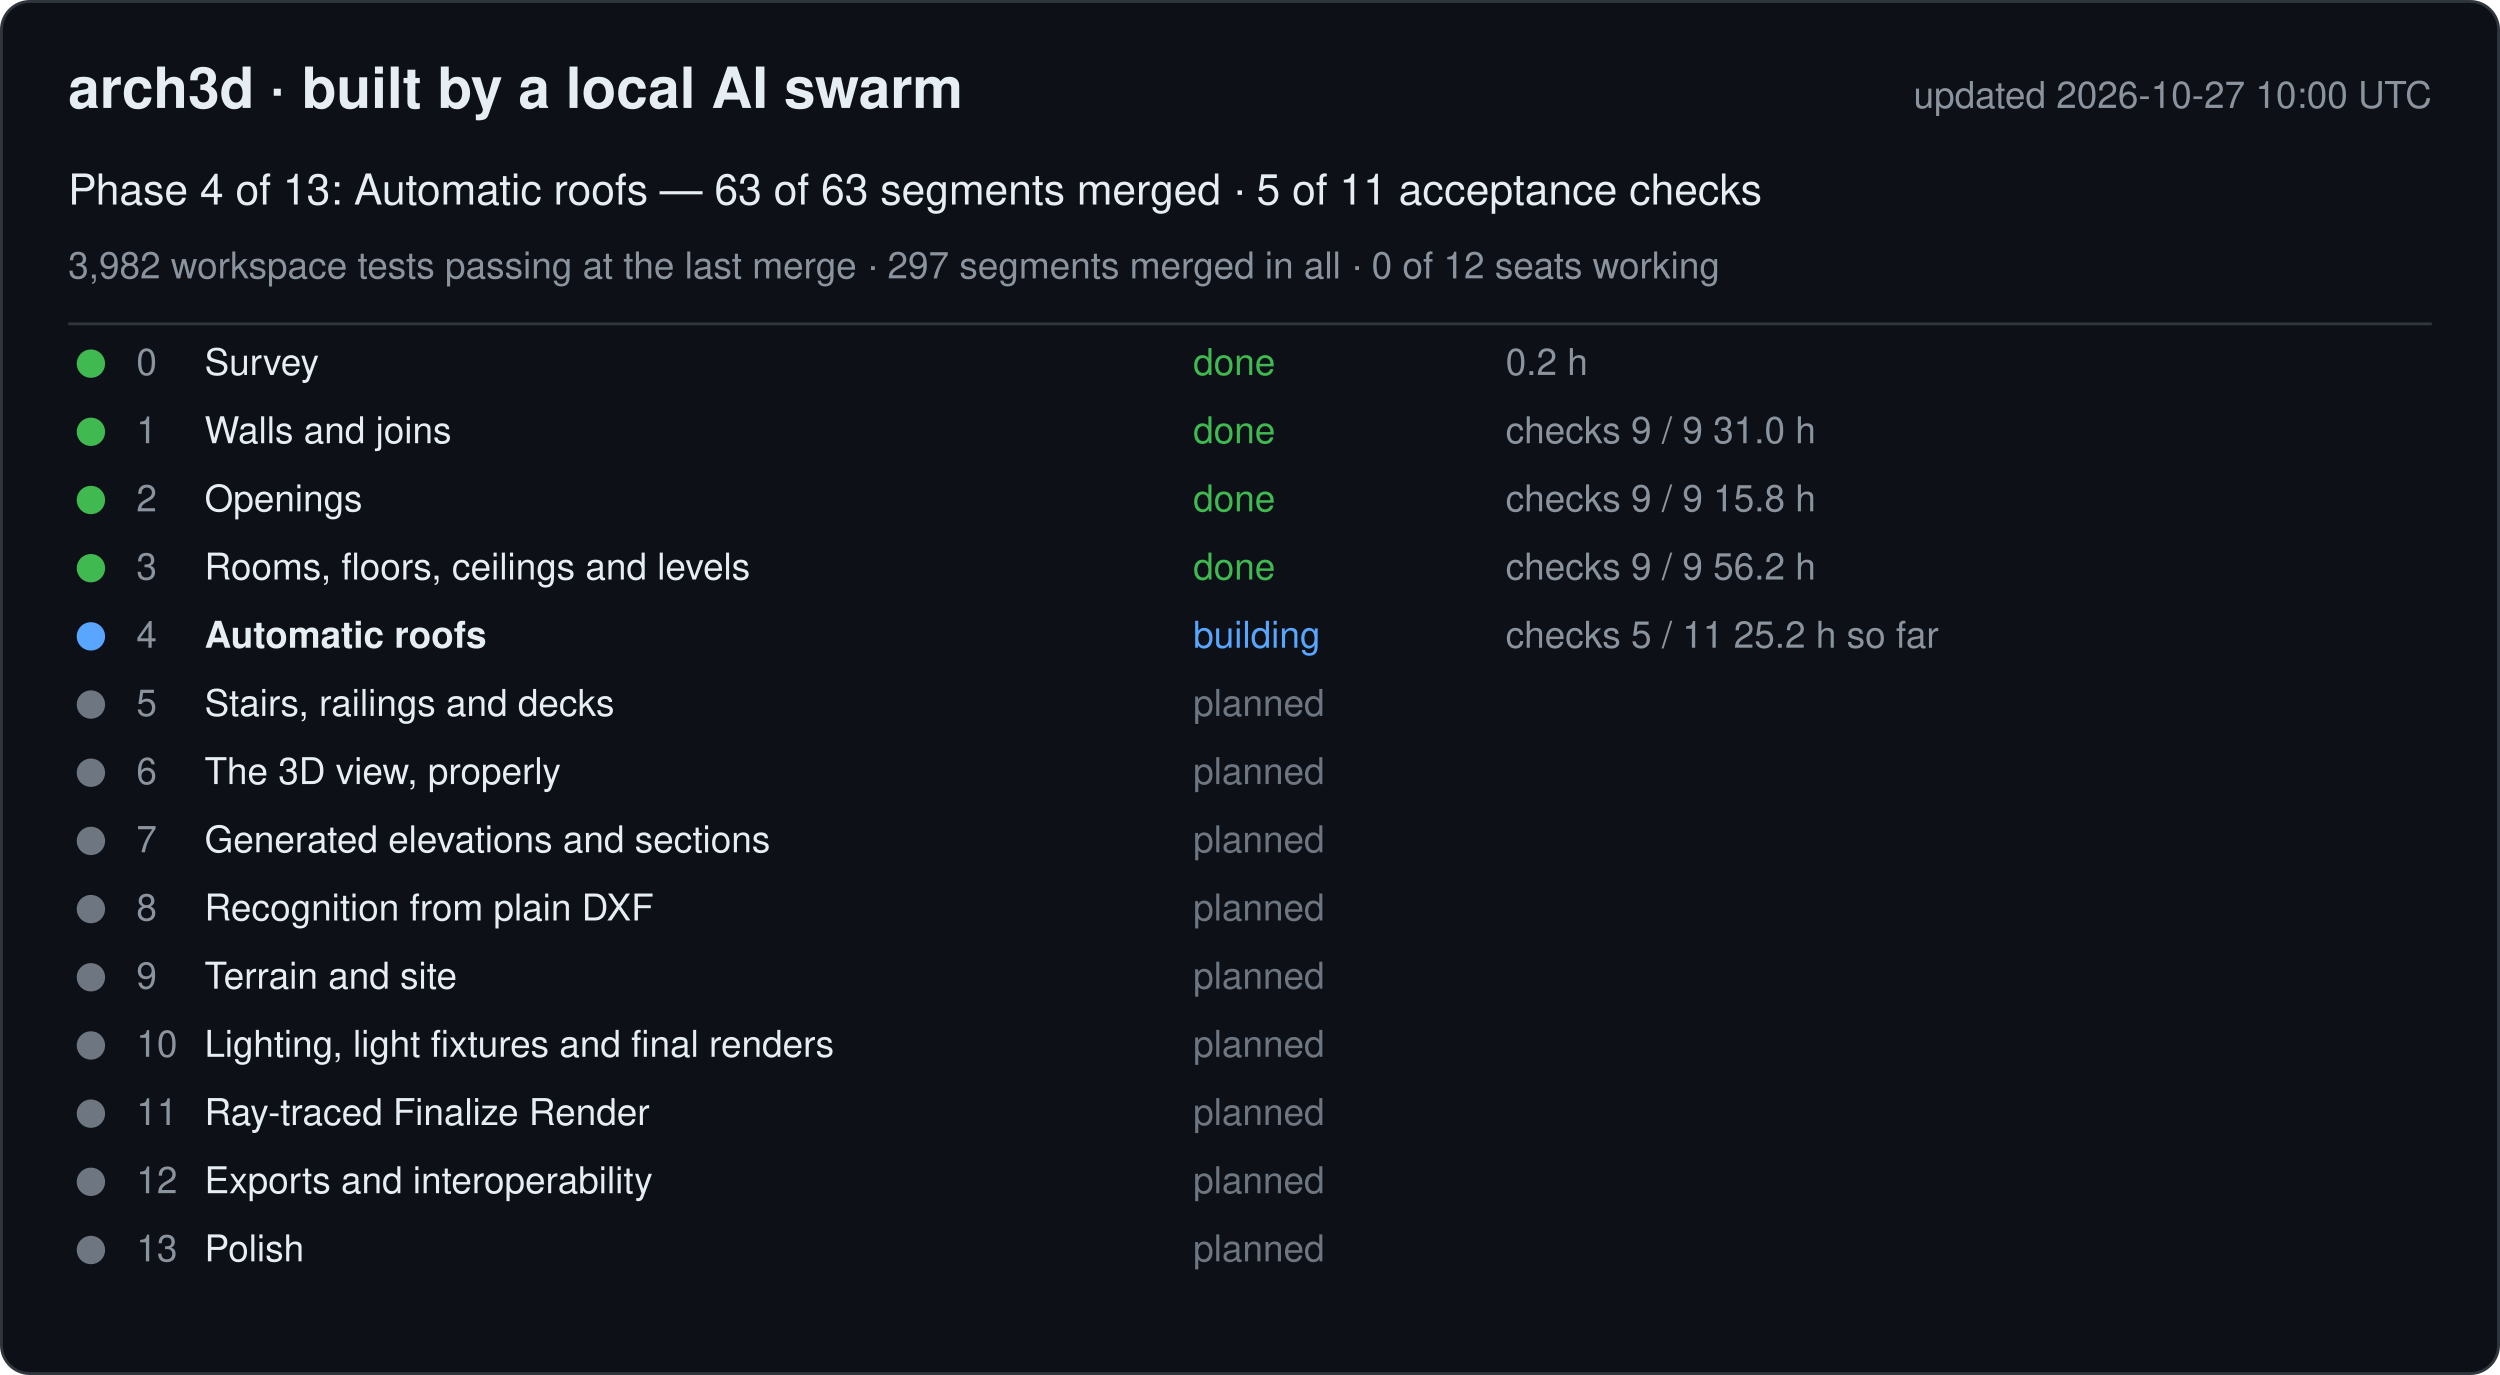
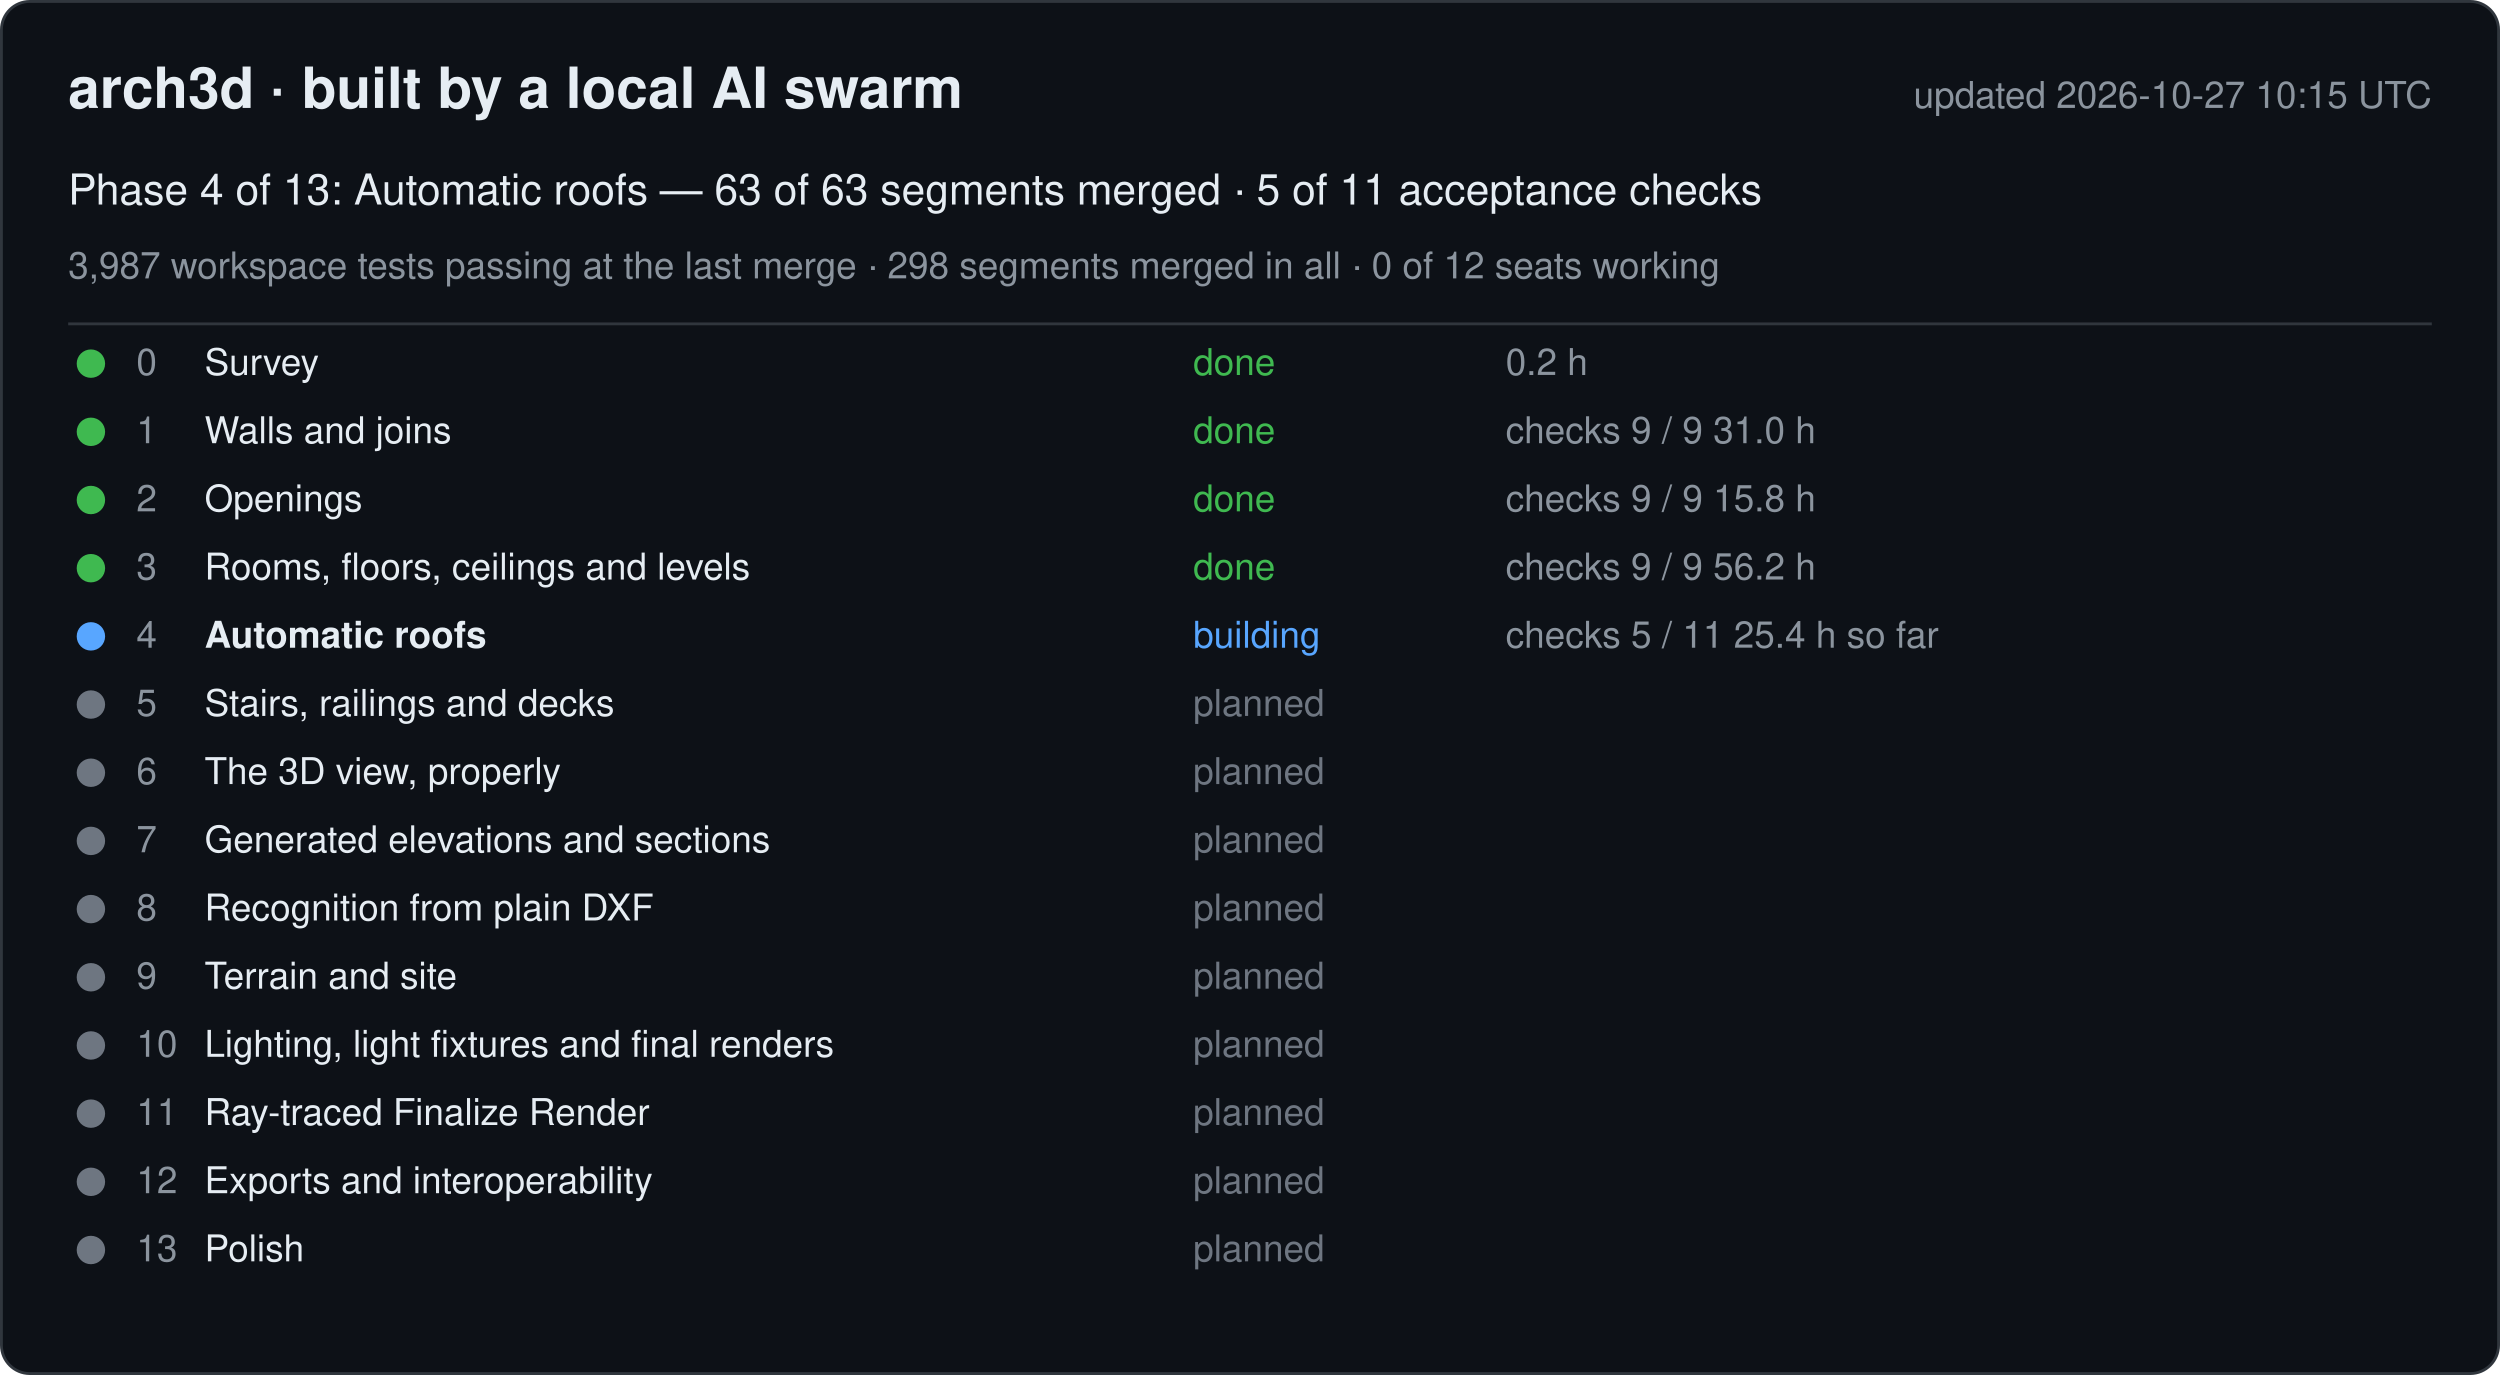
<svg xmlns="http://www.w3.org/2000/svg" width="880" height="484" viewBox="0 0 880 484" font-family="-apple-system, Segoe UI, Helvetica, Arial, sans-serif">
  <rect x="0.5" y="0.5" width="879" height="483" rx="10" fill="#0d1117" stroke="#30363d" />
  <text x="24" y="38" font-size="20" font-weight="600" fill="#e6edf3">arch3d · built by a local AI swarm</text>
-   <text x="856" y="38" font-size="13" fill="#8b949e" text-anchor="end">updated 2026-10-27 10:00 UTC</text>
+   <text x="856" y="38" font-size="13" fill="#8b949e" text-anchor="end">updated 2026-10-27 10:15 UTC</text>
  <text x="24" y="72" font-size="15" fill="#e6edf3">Phase 4 of 13: Automatic roofs — 63 of 63 segments merged · 5 of 11 acceptance checks</text>
-   <text x="24" y="98" font-size="13" fill="#8b949e">3,982 workspace tests passing at the last merge · 297 segments merged in all · 0 of 12 seats working</text>
+   <text x="24" y="98" font-size="13" fill="#8b949e">3,987 workspace tests passing at the last merge · 298 segments merged in all · 0 of 12 seats working</text>
  <line x1="24" y1="114" x2="856" y2="114" stroke="#30363d" />
  <g data-phase="0">
    <circle cx="32" cy="128" r="5" fill="#3fb950" />
    <text x="48" y="132" font-size="13" fill="#8b949e">0</text>
    <text x="72" y="132" font-size="13" fill="#e6edf3">Survey</text>
    <text x="420" y="132" font-size="13" fill="#3fb950">done</text>
    <text x="530" y="132" font-size="13" fill="#8b949e">0.2 h</text>
  </g>
  <g data-phase="1">
    <circle cx="32" cy="152" r="5" fill="#3fb950" />
    <text x="48" y="156" font-size="13" fill="#8b949e">1</text>
    <text x="72" y="156" font-size="13" fill="#e6edf3">Walls and joins</text>
    <text x="420" y="156" font-size="13" fill="#3fb950">done</text>
    <text x="530" y="156" font-size="13" fill="#8b949e">checks 9 / 9   31.0 h</text>
  </g>
  <g data-phase="2">
    <circle cx="32" cy="176" r="5" fill="#3fb950" />
    <text x="48" y="180" font-size="13" fill="#8b949e">2</text>
    <text x="72" y="180" font-size="13" fill="#e6edf3">Openings</text>
    <text x="420" y="180" font-size="13" fill="#3fb950">done</text>
    <text x="530" y="180" font-size="13" fill="#8b949e">checks 9 / 9   15.8 h</text>
  </g>
  <g data-phase="3">
    <circle cx="32" cy="200" r="5" fill="#3fb950" />
    <text x="48" y="204" font-size="13" fill="#8b949e">3</text>
    <text x="72" y="204" font-size="13" fill="#e6edf3">Rooms, floors, ceilings and levels</text>
    <text x="420" y="204" font-size="13" fill="#3fb950">done</text>
    <text x="530" y="204" font-size="13" fill="#8b949e">checks 9 / 9   56.2 h</text>
  </g>
  <g data-phase="4">
    <circle cx="32" cy="224" r="5" fill="#58a6ff" />
    <text x="48" y="228" font-size="13" fill="#8b949e">4</text>
    <text x="72" y="228" font-size="13" fill="#e6edf3" font-weight="600">Automatic roofs</text>
    <text x="420" y="228" font-size="13" fill="#58a6ff">building</text>
-     <text x="530" y="228" font-size="13" fill="#8b949e">checks 5 / 11   25.2 h so far</text>
+     <text x="530" y="228" font-size="13" fill="#8b949e">checks 5 / 11   25.4 h so far</text>
  </g>
  <g data-phase="5">
    <circle cx="32" cy="248" r="5" fill="#6e7681" />
    <text x="48" y="252" font-size="13" fill="#8b949e">5</text>
    <text x="72" y="252" font-size="13" fill="#e6edf3">Stairs, railings and decks</text>
    <text x="420" y="252" font-size="13" fill="#6e7681">planned</text>
    <text x="530" y="252" font-size="13" fill="#8b949e" />
  </g>
  <g data-phase="6">
    <circle cx="32" cy="272" r="5" fill="#6e7681" />
    <text x="48" y="276" font-size="13" fill="#8b949e">6</text>
    <text x="72" y="276" font-size="13" fill="#e6edf3">The 3D view, properly</text>
    <text x="420" y="276" font-size="13" fill="#6e7681">planned</text>
    <text x="530" y="276" font-size="13" fill="#8b949e" />
  </g>
  <g data-phase="7">
    <circle cx="32" cy="296" r="5" fill="#6e7681" />
    <text x="48" y="300" font-size="13" fill="#8b949e">7</text>
    <text x="72" y="300" font-size="13" fill="#e6edf3">Generated elevations and sections</text>
    <text x="420" y="300" font-size="13" fill="#6e7681">planned</text>
    <text x="530" y="300" font-size="13" fill="#8b949e" />
  </g>
  <g data-phase="8">
    <circle cx="32" cy="320" r="5" fill="#6e7681" />
    <text x="48" y="324" font-size="13" fill="#8b949e">8</text>
    <text x="72" y="324" font-size="13" fill="#e6edf3">Recognition from plain DXF</text>
    <text x="420" y="324" font-size="13" fill="#6e7681">planned</text>
    <text x="530" y="324" font-size="13" fill="#8b949e" />
  </g>
  <g data-phase="9">
    <circle cx="32" cy="344" r="5" fill="#6e7681" />
    <text x="48" y="348" font-size="13" fill="#8b949e">9</text>
    <text x="72" y="348" font-size="13" fill="#e6edf3">Terrain and site</text>
    <text x="420" y="348" font-size="13" fill="#6e7681">planned</text>
    <text x="530" y="348" font-size="13" fill="#8b949e" />
  </g>
  <g data-phase="10">
    <circle cx="32" cy="368" r="5" fill="#6e7681" />
    <text x="48" y="372" font-size="13" fill="#8b949e">10</text>
    <text x="72" y="372" font-size="13" fill="#e6edf3">Lighting, light fixtures and final renders</text>
    <text x="420" y="372" font-size="13" fill="#6e7681">planned</text>
    <text x="530" y="372" font-size="13" fill="#8b949e" />
  </g>
  <g data-phase="11">
    <circle cx="32" cy="392" r="5" fill="#6e7681" />
    <text x="48" y="396" font-size="13" fill="#8b949e">11</text>
    <text x="72" y="396" font-size="13" fill="#e6edf3">Ray-traced Finalize Render</text>
    <text x="420" y="396" font-size="13" fill="#6e7681">planned</text>
    <text x="530" y="396" font-size="13" fill="#8b949e" />
  </g>
  <g data-phase="12">
    <circle cx="32" cy="416" r="5" fill="#6e7681" />
    <text x="48" y="420" font-size="13" fill="#8b949e">12</text>
    <text x="72" y="420" font-size="13" fill="#e6edf3">Exports and interoperability</text>
    <text x="420" y="420" font-size="13" fill="#6e7681">planned</text>
    <text x="530" y="420" font-size="13" fill="#8b949e" />
  </g>
  <g data-phase="13">
    <circle cx="32" cy="440" r="5" fill="#6e7681" />
    <text x="48" y="444" font-size="13" fill="#8b949e">13</text>
    <text x="72" y="444" font-size="13" fill="#e6edf3">Polish</text>
    <text x="420" y="444" font-size="13" fill="#6e7681">planned</text>
    <text x="530" y="444" font-size="13" fill="#8b949e" />
  </g>
</svg>
